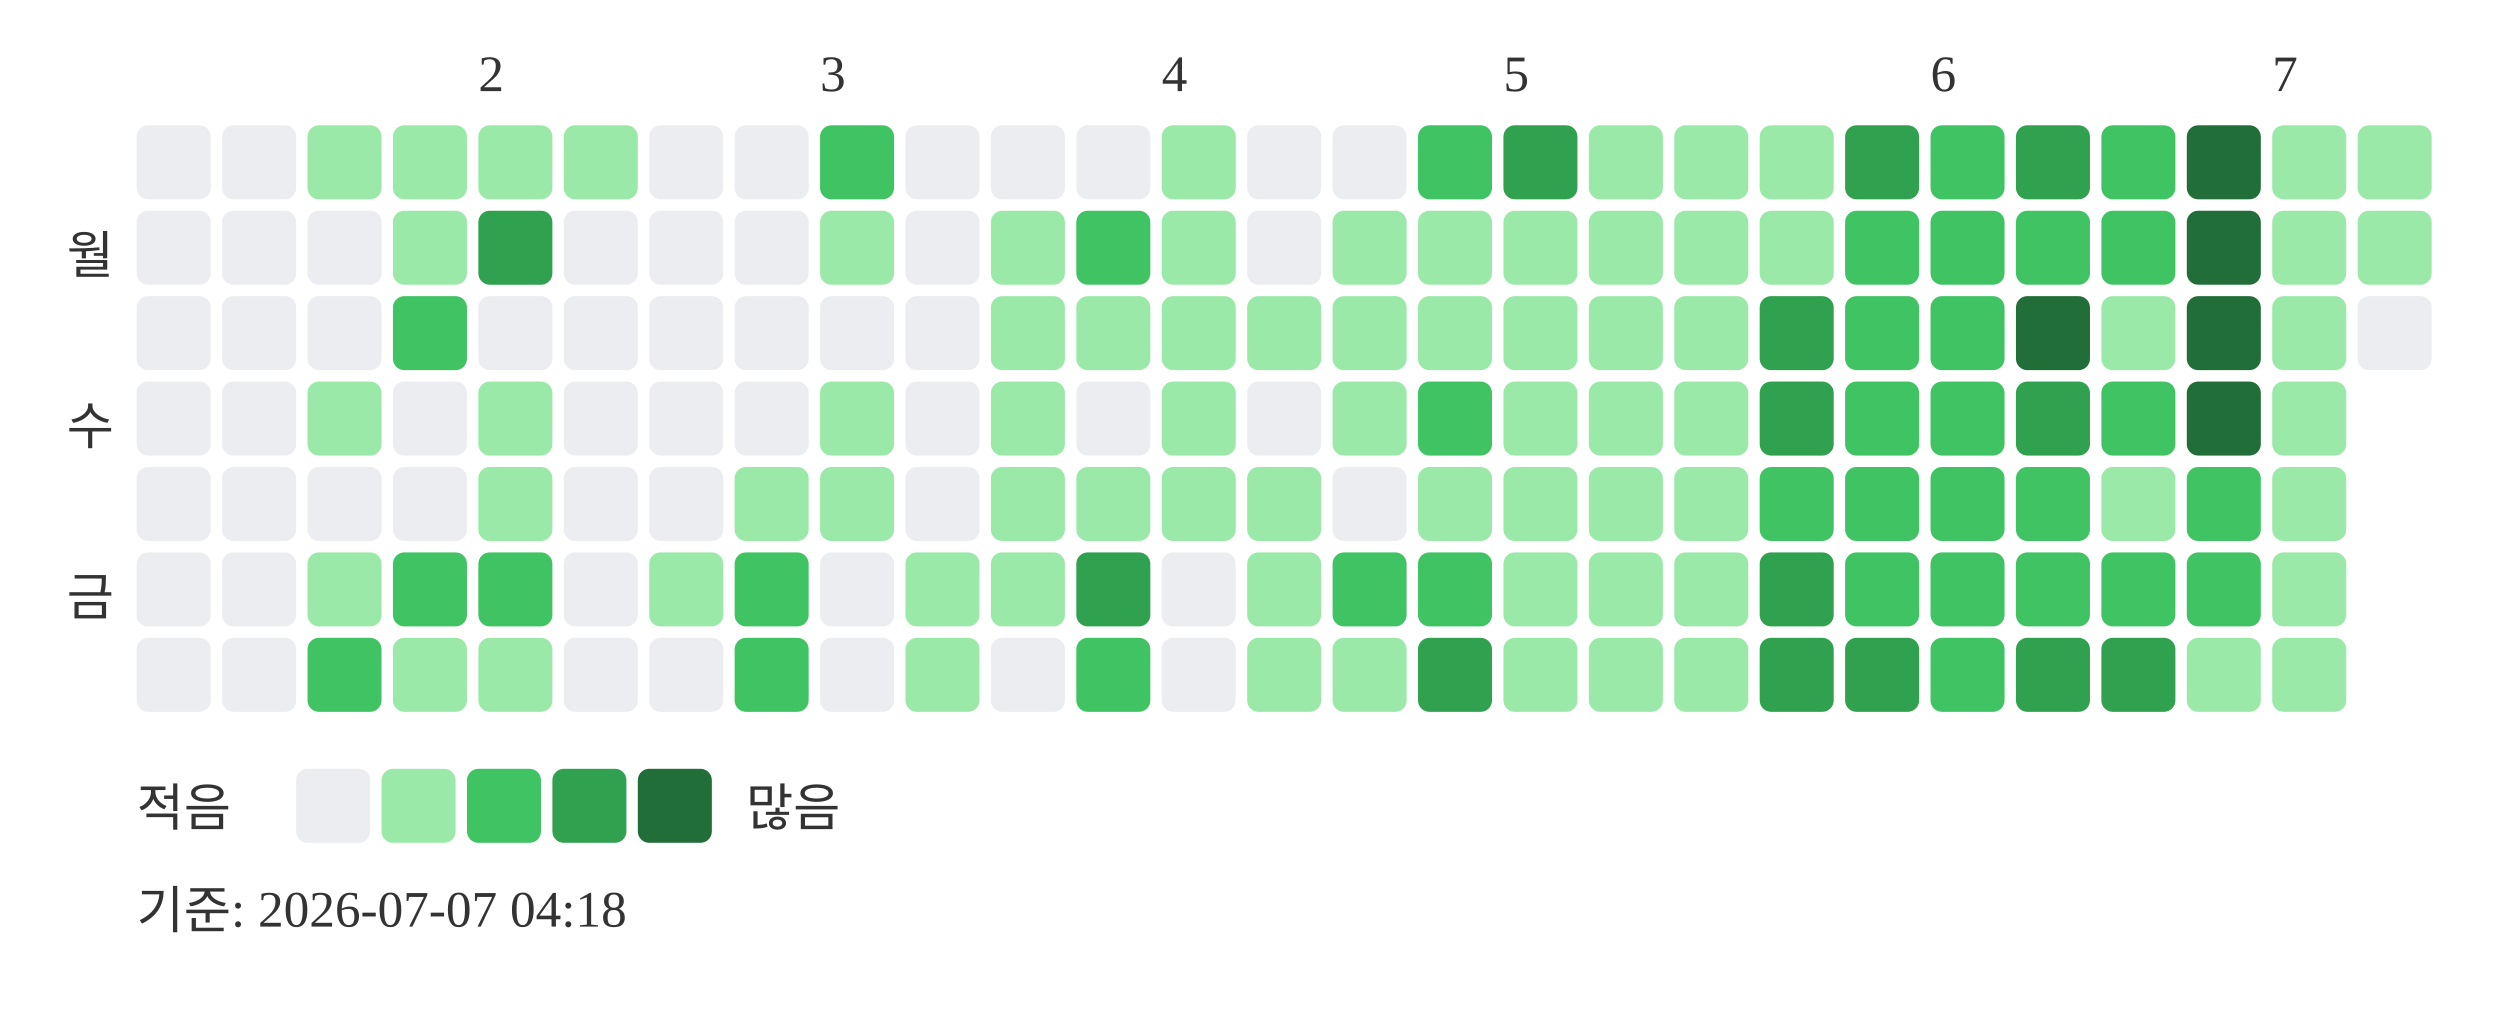
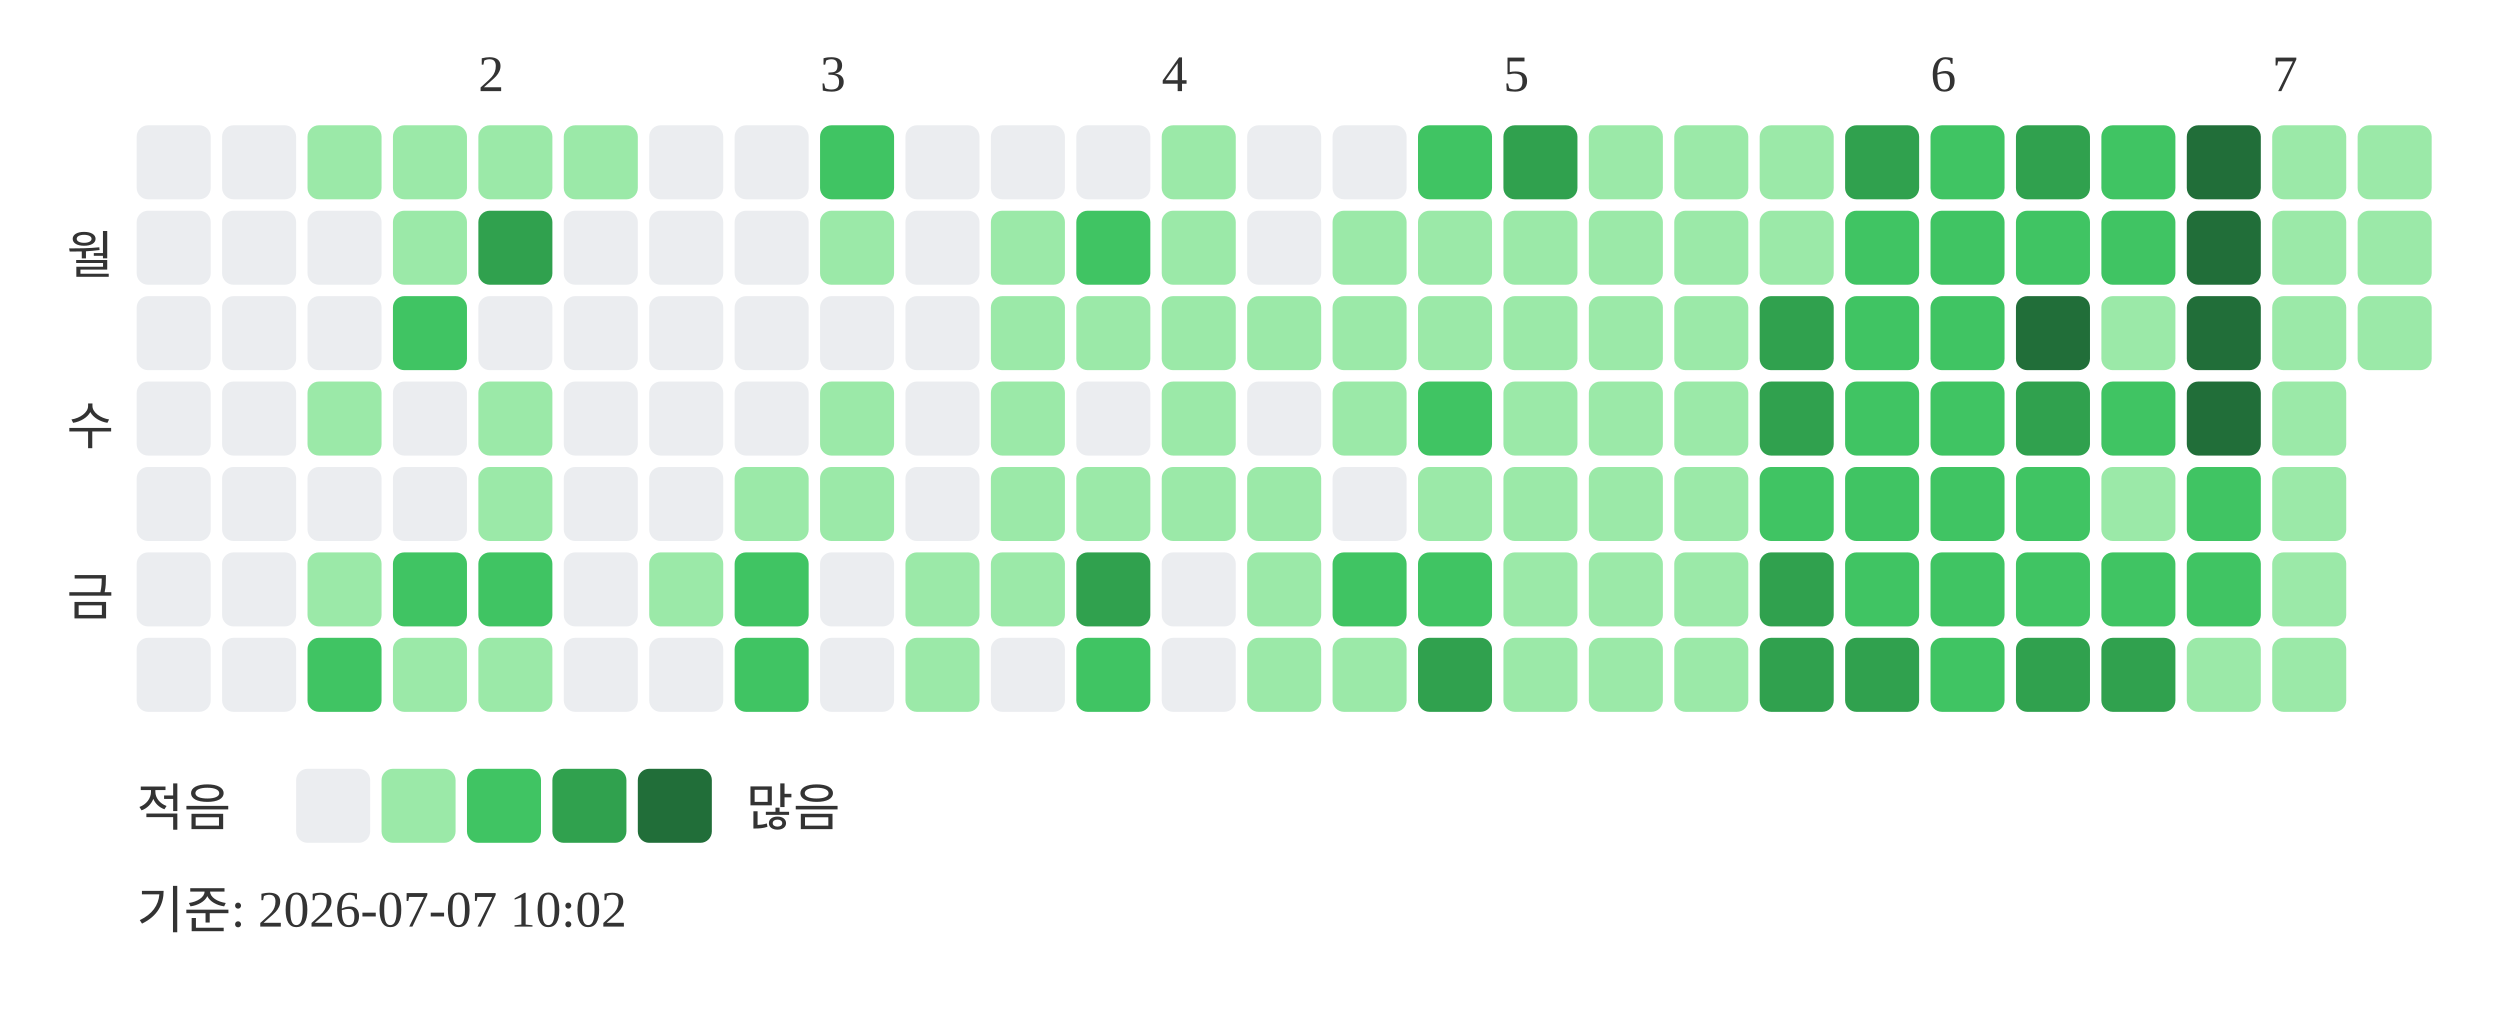
<svg xmlns="http://www.w3.org/2000/svg" width="439" height="181">
  <text x="84" y="16" font-size="9" fill="#333333">2</text>
  <text x="144" y="16" font-size="9" fill="#333333">3</text>
  <text x="204" y="16" font-size="9" fill="#333333">4</text>
  <text x="264" y="16" font-size="9" fill="#333333">5</text>
  <text x="339" y="16" font-size="9" fill="#333333">6</text>
  <text x="399" y="16" font-size="9" fill="#333333">7</text>
  <text x="20" y="48" text-anchor="end" font-size="9" fill="#333333">월</text>
  <text x="20" y="78" text-anchor="end" font-size="9" fill="#333333">수</text>
  <text x="20" y="108" text-anchor="end" font-size="9" fill="#333333">금</text>
  <rect x="24" y="22" width="13" height="13" rx="2" fill="#ebedf0" />
  <rect x="24" y="37" width="13" height="13" rx="2" fill="#ebedf0" />
  <rect x="24" y="52" width="13" height="13" rx="2" fill="#ebedf0" />
  <rect x="24" y="67" width="13" height="13" rx="2" fill="#ebedf0" />
  <rect x="24" y="82" width="13" height="13" rx="2" fill="#ebedf0" />
  <rect x="24" y="97" width="13" height="13" rx="2" fill="#ebedf0" />
  <rect x="24" y="112" width="13" height="13" rx="2" fill="#ebedf0" />
  <rect x="39" y="22" width="13" height="13" rx="2" fill="#ebedf0" />
  <rect x="39" y="37" width="13" height="13" rx="2" fill="#ebedf0" />
  <rect x="39" y="52" width="13" height="13" rx="2" fill="#ebedf0" />
  <rect x="39" y="67" width="13" height="13" rx="2" fill="#ebedf0" />
  <rect x="39" y="82" width="13" height="13" rx="2" fill="#ebedf0" />
  <rect x="39" y="97" width="13" height="13" rx="2" fill="#ebedf0" />
  <rect x="39" y="112" width="13" height="13" rx="2" fill="#ebedf0" />
  <rect x="54" y="22" width="13" height="13" rx="2" fill="#9be9a8" />
  <rect x="54" y="37" width="13" height="13" rx="2" fill="#ebedf0" />
  <rect x="54" y="52" width="13" height="13" rx="2" fill="#ebedf0" />
  <rect x="54" y="67" width="13" height="13" rx="2" fill="#9be9a8" />
  <rect x="54" y="82" width="13" height="13" rx="2" fill="#ebedf0" />
  <rect x="54" y="97" width="13" height="13" rx="2" fill="#9be9a8" />
  <rect x="54" y="112" width="13" height="13" rx="2" fill="#40c463" />
  <rect x="69" y="22" width="13" height="13" rx="2" fill="#9be9a8" />
  <rect x="69" y="37" width="13" height="13" rx="2" fill="#9be9a8" />
  <rect x="69" y="52" width="13" height="13" rx="2" fill="#40c463" />
  <rect x="69" y="67" width="13" height="13" rx="2" fill="#ebedf0" />
  <rect x="69" y="82" width="13" height="13" rx="2" fill="#ebedf0" />
  <rect x="69" y="97" width="13" height="13" rx="2" fill="#40c463" />
  <rect x="69" y="112" width="13" height="13" rx="2" fill="#9be9a8" />
  <rect x="84" y="22" width="13" height="13" rx="2" fill="#9be9a8" />
  <rect x="84" y="37" width="13" height="13" rx="2" fill="#30a14e" />
  <rect x="84" y="52" width="13" height="13" rx="2" fill="#ebedf0" />
  <rect x="84" y="67" width="13" height="13" rx="2" fill="#9be9a8" />
  <rect x="84" y="82" width="13" height="13" rx="2" fill="#9be9a8" />
  <rect x="84" y="97" width="13" height="13" rx="2" fill="#40c463" />
  <rect x="84" y="112" width="13" height="13" rx="2" fill="#9be9a8" />
  <rect x="99" y="22" width="13" height="13" rx="2" fill="#9be9a8" />
  <rect x="99" y="37" width="13" height="13" rx="2" fill="#ebedf0" />
  <rect x="99" y="52" width="13" height="13" rx="2" fill="#ebedf0" />
  <rect x="99" y="67" width="13" height="13" rx="2" fill="#ebedf0" />
  <rect x="99" y="82" width="13" height="13" rx="2" fill="#ebedf0" />
  <rect x="99" y="97" width="13" height="13" rx="2" fill="#ebedf0" />
  <rect x="99" y="112" width="13" height="13" rx="2" fill="#ebedf0" />
  <rect x="114" y="22" width="13" height="13" rx="2" fill="#ebedf0" />
  <rect x="114" y="37" width="13" height="13" rx="2" fill="#ebedf0" />
  <rect x="114" y="52" width="13" height="13" rx="2" fill="#ebedf0" />
  <rect x="114" y="67" width="13" height="13" rx="2" fill="#ebedf0" />
  <rect x="114" y="82" width="13" height="13" rx="2" fill="#ebedf0" />
  <rect x="114" y="97" width="13" height="13" rx="2" fill="#9be9a8" />
  <rect x="114" y="112" width="13" height="13" rx="2" fill="#ebedf0" />
  <rect x="129" y="22" width="13" height="13" rx="2" fill="#ebedf0" />
  <rect x="129" y="37" width="13" height="13" rx="2" fill="#ebedf0" />
  <rect x="129" y="52" width="13" height="13" rx="2" fill="#ebedf0" />
  <rect x="129" y="67" width="13" height="13" rx="2" fill="#ebedf0" />
  <rect x="129" y="82" width="13" height="13" rx="2" fill="#9be9a8" />
  <rect x="129" y="97" width="13" height="13" rx="2" fill="#40c463" />
  <rect x="129" y="112" width="13" height="13" rx="2" fill="#40c463" />
  <rect x="144" y="22" width="13" height="13" rx="2" fill="#40c463" />
  <rect x="144" y="37" width="13" height="13" rx="2" fill="#9be9a8" />
  <rect x="144" y="52" width="13" height="13" rx="2" fill="#ebedf0" />
  <rect x="144" y="67" width="13" height="13" rx="2" fill="#9be9a8" />
  <rect x="144" y="82" width="13" height="13" rx="2" fill="#9be9a8" />
  <rect x="144" y="97" width="13" height="13" rx="2" fill="#ebedf0" />
  <rect x="144" y="112" width="13" height="13" rx="2" fill="#ebedf0" />
  <rect x="159" y="22" width="13" height="13" rx="2" fill="#ebedf0" />
  <rect x="159" y="37" width="13" height="13" rx="2" fill="#ebedf0" />
  <rect x="159" y="52" width="13" height="13" rx="2" fill="#ebedf0" />
  <rect x="159" y="67" width="13" height="13" rx="2" fill="#ebedf0" />
  <rect x="159" y="82" width="13" height="13" rx="2" fill="#ebedf0" />
  <rect x="159" y="97" width="13" height="13" rx="2" fill="#9be9a8" />
  <rect x="159" y="112" width="13" height="13" rx="2" fill="#9be9a8" />
  <rect x="174" y="22" width="13" height="13" rx="2" fill="#ebedf0" />
  <rect x="174" y="37" width="13" height="13" rx="2" fill="#9be9a8" />
  <rect x="174" y="52" width="13" height="13" rx="2" fill="#9be9a8" />
  <rect x="174" y="67" width="13" height="13" rx="2" fill="#9be9a8" />
  <rect x="174" y="82" width="13" height="13" rx="2" fill="#9be9a8" />
  <rect x="174" y="97" width="13" height="13" rx="2" fill="#9be9a8" />
  <rect x="174" y="112" width="13" height="13" rx="2" fill="#ebedf0" />
  <rect x="189" y="22" width="13" height="13" rx="2" fill="#ebedf0" />
  <rect x="189" y="37" width="13" height="13" rx="2" fill="#40c463" />
  <rect x="189" y="52" width="13" height="13" rx="2" fill="#9be9a8" />
  <rect x="189" y="67" width="13" height="13" rx="2" fill="#ebedf0" />
  <rect x="189" y="82" width="13" height="13" rx="2" fill="#9be9a8" />
  <rect x="189" y="97" width="13" height="13" rx="2" fill="#30a14e" />
  <rect x="189" y="112" width="13" height="13" rx="2" fill="#40c463" />
  <rect x="204" y="22" width="13" height="13" rx="2" fill="#9be9a8" />
  <rect x="204" y="37" width="13" height="13" rx="2" fill="#9be9a8" />
  <rect x="204" y="52" width="13" height="13" rx="2" fill="#9be9a8" />
  <rect x="204" y="67" width="13" height="13" rx="2" fill="#9be9a8" />
  <rect x="204" y="82" width="13" height="13" rx="2" fill="#9be9a8" />
  <rect x="204" y="97" width="13" height="13" rx="2" fill="#ebedf0" />
  <rect x="204" y="112" width="13" height="13" rx="2" fill="#ebedf0" />
  <rect x="219" y="22" width="13" height="13" rx="2" fill="#ebedf0" />
  <rect x="219" y="37" width="13" height="13" rx="2" fill="#ebedf0" />
  <rect x="219" y="52" width="13" height="13" rx="2" fill="#9be9a8" />
  <rect x="219" y="67" width="13" height="13" rx="2" fill="#ebedf0" />
  <rect x="219" y="82" width="13" height="13" rx="2" fill="#9be9a8" />
  <rect x="219" y="97" width="13" height="13" rx="2" fill="#9be9a8" />
  <rect x="219" y="112" width="13" height="13" rx="2" fill="#9be9a8" />
  <rect x="234" y="22" width="13" height="13" rx="2" fill="#ebedf0" />
  <rect x="234" y="37" width="13" height="13" rx="2" fill="#9be9a8" />
  <rect x="234" y="52" width="13" height="13" rx="2" fill="#9be9a8" />
  <rect x="234" y="67" width="13" height="13" rx="2" fill="#9be9a8" />
  <rect x="234" y="82" width="13" height="13" rx="2" fill="#ebedf0" />
  <rect x="234" y="97" width="13" height="13" rx="2" fill="#40c463" />
  <rect x="234" y="112" width="13" height="13" rx="2" fill="#9be9a8" />
  <rect x="249" y="22" width="13" height="13" rx="2" fill="#40c463" />
  <rect x="249" y="37" width="13" height="13" rx="2" fill="#9be9a8" />
  <rect x="249" y="52" width="13" height="13" rx="2" fill="#9be9a8" />
  <rect x="249" y="67" width="13" height="13" rx="2" fill="#40c463" />
  <rect x="249" y="82" width="13" height="13" rx="2" fill="#9be9a8" />
  <rect x="249" y="97" width="13" height="13" rx="2" fill="#40c463" />
  <rect x="249" y="112" width="13" height="13" rx="2" fill="#30a14e" />
  <rect x="264" y="22" width="13" height="13" rx="2" fill="#30a14e" />
  <rect x="264" y="37" width="13" height="13" rx="2" fill="#9be9a8" />
  <rect x="264" y="52" width="13" height="13" rx="2" fill="#9be9a8" />
  <rect x="264" y="67" width="13" height="13" rx="2" fill="#9be9a8" />
  <rect x="264" y="82" width="13" height="13" rx="2" fill="#9be9a8" />
  <rect x="264" y="97" width="13" height="13" rx="2" fill="#9be9a8" />
  <rect x="264" y="112" width="13" height="13" rx="2" fill="#9be9a8" />
  <rect x="279" y="22" width="13" height="13" rx="2" fill="#9be9a8" />
  <rect x="279" y="37" width="13" height="13" rx="2" fill="#9be9a8" />
  <rect x="279" y="52" width="13" height="13" rx="2" fill="#9be9a8" />
  <rect x="279" y="67" width="13" height="13" rx="2" fill="#9be9a8" />
  <rect x="279" y="82" width="13" height="13" rx="2" fill="#9be9a8" />
  <rect x="279" y="97" width="13" height="13" rx="2" fill="#9be9a8" />
  <rect x="279" y="112" width="13" height="13" rx="2" fill="#9be9a8" />
  <rect x="294" y="22" width="13" height="13" rx="2" fill="#9be9a8" />
  <rect x="294" y="37" width="13" height="13" rx="2" fill="#9be9a8" />
  <rect x="294" y="52" width="13" height="13" rx="2" fill="#9be9a8" />
  <rect x="294" y="67" width="13" height="13" rx="2" fill="#9be9a8" />
  <rect x="294" y="82" width="13" height="13" rx="2" fill="#9be9a8" />
  <rect x="294" y="97" width="13" height="13" rx="2" fill="#9be9a8" />
  <rect x="294" y="112" width="13" height="13" rx="2" fill="#9be9a8" />
  <rect x="309" y="22" width="13" height="13" rx="2" fill="#9be9a8" />
  <rect x="309" y="37" width="13" height="13" rx="2" fill="#9be9a8" />
  <rect x="309" y="52" width="13" height="13" rx="2" fill="#30a14e" />
  <rect x="309" y="67" width="13" height="13" rx="2" fill="#30a14e" />
  <rect x="309" y="82" width="13" height="13" rx="2" fill="#40c463" />
  <rect x="309" y="97" width="13" height="13" rx="2" fill="#30a14e" />
  <rect x="309" y="112" width="13" height="13" rx="2" fill="#30a14e" />
  <rect x="324" y="22" width="13" height="13" rx="2" fill="#30a14e" />
  <rect x="324" y="37" width="13" height="13" rx="2" fill="#40c463" />
  <rect x="324" y="52" width="13" height="13" rx="2" fill="#40c463" />
  <rect x="324" y="67" width="13" height="13" rx="2" fill="#40c463" />
  <rect x="324" y="82" width="13" height="13" rx="2" fill="#40c463" />
  <rect x="324" y="97" width="13" height="13" rx="2" fill="#40c463" />
  <rect x="324" y="112" width="13" height="13" rx="2" fill="#30a14e" />
  <rect x="339" y="22" width="13" height="13" rx="2" fill="#40c463" />
  <rect x="339" y="37" width="13" height="13" rx="2" fill="#40c463" />
  <rect x="339" y="52" width="13" height="13" rx="2" fill="#40c463" />
  <rect x="339" y="67" width="13" height="13" rx="2" fill="#40c463" />
  <rect x="339" y="82" width="13" height="13" rx="2" fill="#40c463" />
  <rect x="339" y="97" width="13" height="13" rx="2" fill="#40c463" />
  <rect x="339" y="112" width="13" height="13" rx="2" fill="#40c463" />
  <rect x="354" y="22" width="13" height="13" rx="2" fill="#30a14e" />
  <rect x="354" y="37" width="13" height="13" rx="2" fill="#40c463" />
  <rect x="354" y="52" width="13" height="13" rx="2" fill="#216e39" />
  <rect x="354" y="67" width="13" height="13" rx="2" fill="#30a14e" />
  <rect x="354" y="82" width="13" height="13" rx="2" fill="#40c463" />
  <rect x="354" y="97" width="13" height="13" rx="2" fill="#40c463" />
  <rect x="354" y="112" width="13" height="13" rx="2" fill="#30a14e" />
  <rect x="369" y="22" width="13" height="13" rx="2" fill="#40c463" />
  <rect x="369" y="37" width="13" height="13" rx="2" fill="#40c463" />
  <rect x="369" y="52" width="13" height="13" rx="2" fill="#9be9a8" />
  <rect x="369" y="67" width="13" height="13" rx="2" fill="#40c463" />
  <rect x="369" y="82" width="13" height="13" rx="2" fill="#9be9a8" />
  <rect x="369" y="97" width="13" height="13" rx="2" fill="#40c463" />
  <rect x="369" y="112" width="13" height="13" rx="2" fill="#30a14e" />
  <rect x="384" y="22" width="13" height="13" rx="2" fill="#216e39" />
  <rect x="384" y="37" width="13" height="13" rx="2" fill="#216e39" />
  <rect x="384" y="52" width="13" height="13" rx="2" fill="#216e39" />
  <rect x="384" y="67" width="13" height="13" rx="2" fill="#216e39" />
  <rect x="384" y="82" width="13" height="13" rx="2" fill="#40c463" />
  <rect x="384" y="97" width="13" height="13" rx="2" fill="#40c463" />
  <rect x="384" y="112" width="13" height="13" rx="2" fill="#9be9a8" />
  <rect x="399" y="22" width="13" height="13" rx="2" fill="#9be9a8" />
  <rect x="399" y="37" width="13" height="13" rx="2" fill="#9be9a8" />
  <rect x="399" y="52" width="13" height="13" rx="2" fill="#9be9a8" />
  <rect x="399" y="67" width="13" height="13" rx="2" fill="#9be9a8" />
  <rect x="399" y="82" width="13" height="13" rx="2" fill="#9be9a8" />
  <rect x="399" y="97" width="13" height="13" rx="2" fill="#9be9a8" />
  <rect x="399" y="112" width="13" height="13" rx="2" fill="#9be9a8" />
  <rect x="414" y="22" width="13" height="13" rx="2" fill="#9be9a8" />
  <rect x="414" y="37" width="13" height="13" rx="2" fill="#9be9a8" />
-   <rect x="414" y="52" width="13" height="13" rx="2" fill="#ebedf0" />
+   <rect x="414" y="52" width="13" height="13" rx="2" fill="#9be9a8" />
  <text x="24" y="145" font-size="9" fill="#333333">적음</text>
  <rect x="52" y="135" width="13" height="13" rx="2" fill="#ebedf0" />
  <rect x="67" y="135" width="13" height="13" rx="2" fill="#9be9a8" />
  <rect x="82" y="135" width="13" height="13" rx="2" fill="#40c463" />
  <rect x="97" y="135" width="13" height="13" rx="2" fill="#30a14e" />
  <rect x="112" y="135" width="13" height="13" rx="2" fill="#216e39" />
  <text x="131" y="145" font-size="9" fill="#333333">많음</text>
-   <text x="24" y="163" font-size="9" fill="#333333">기준: 2026-07-07 04:18</text>
+   <text x="24" y="163" font-size="9" fill="#333333">기준: 2026-07-07 10:02</text>
</svg>
